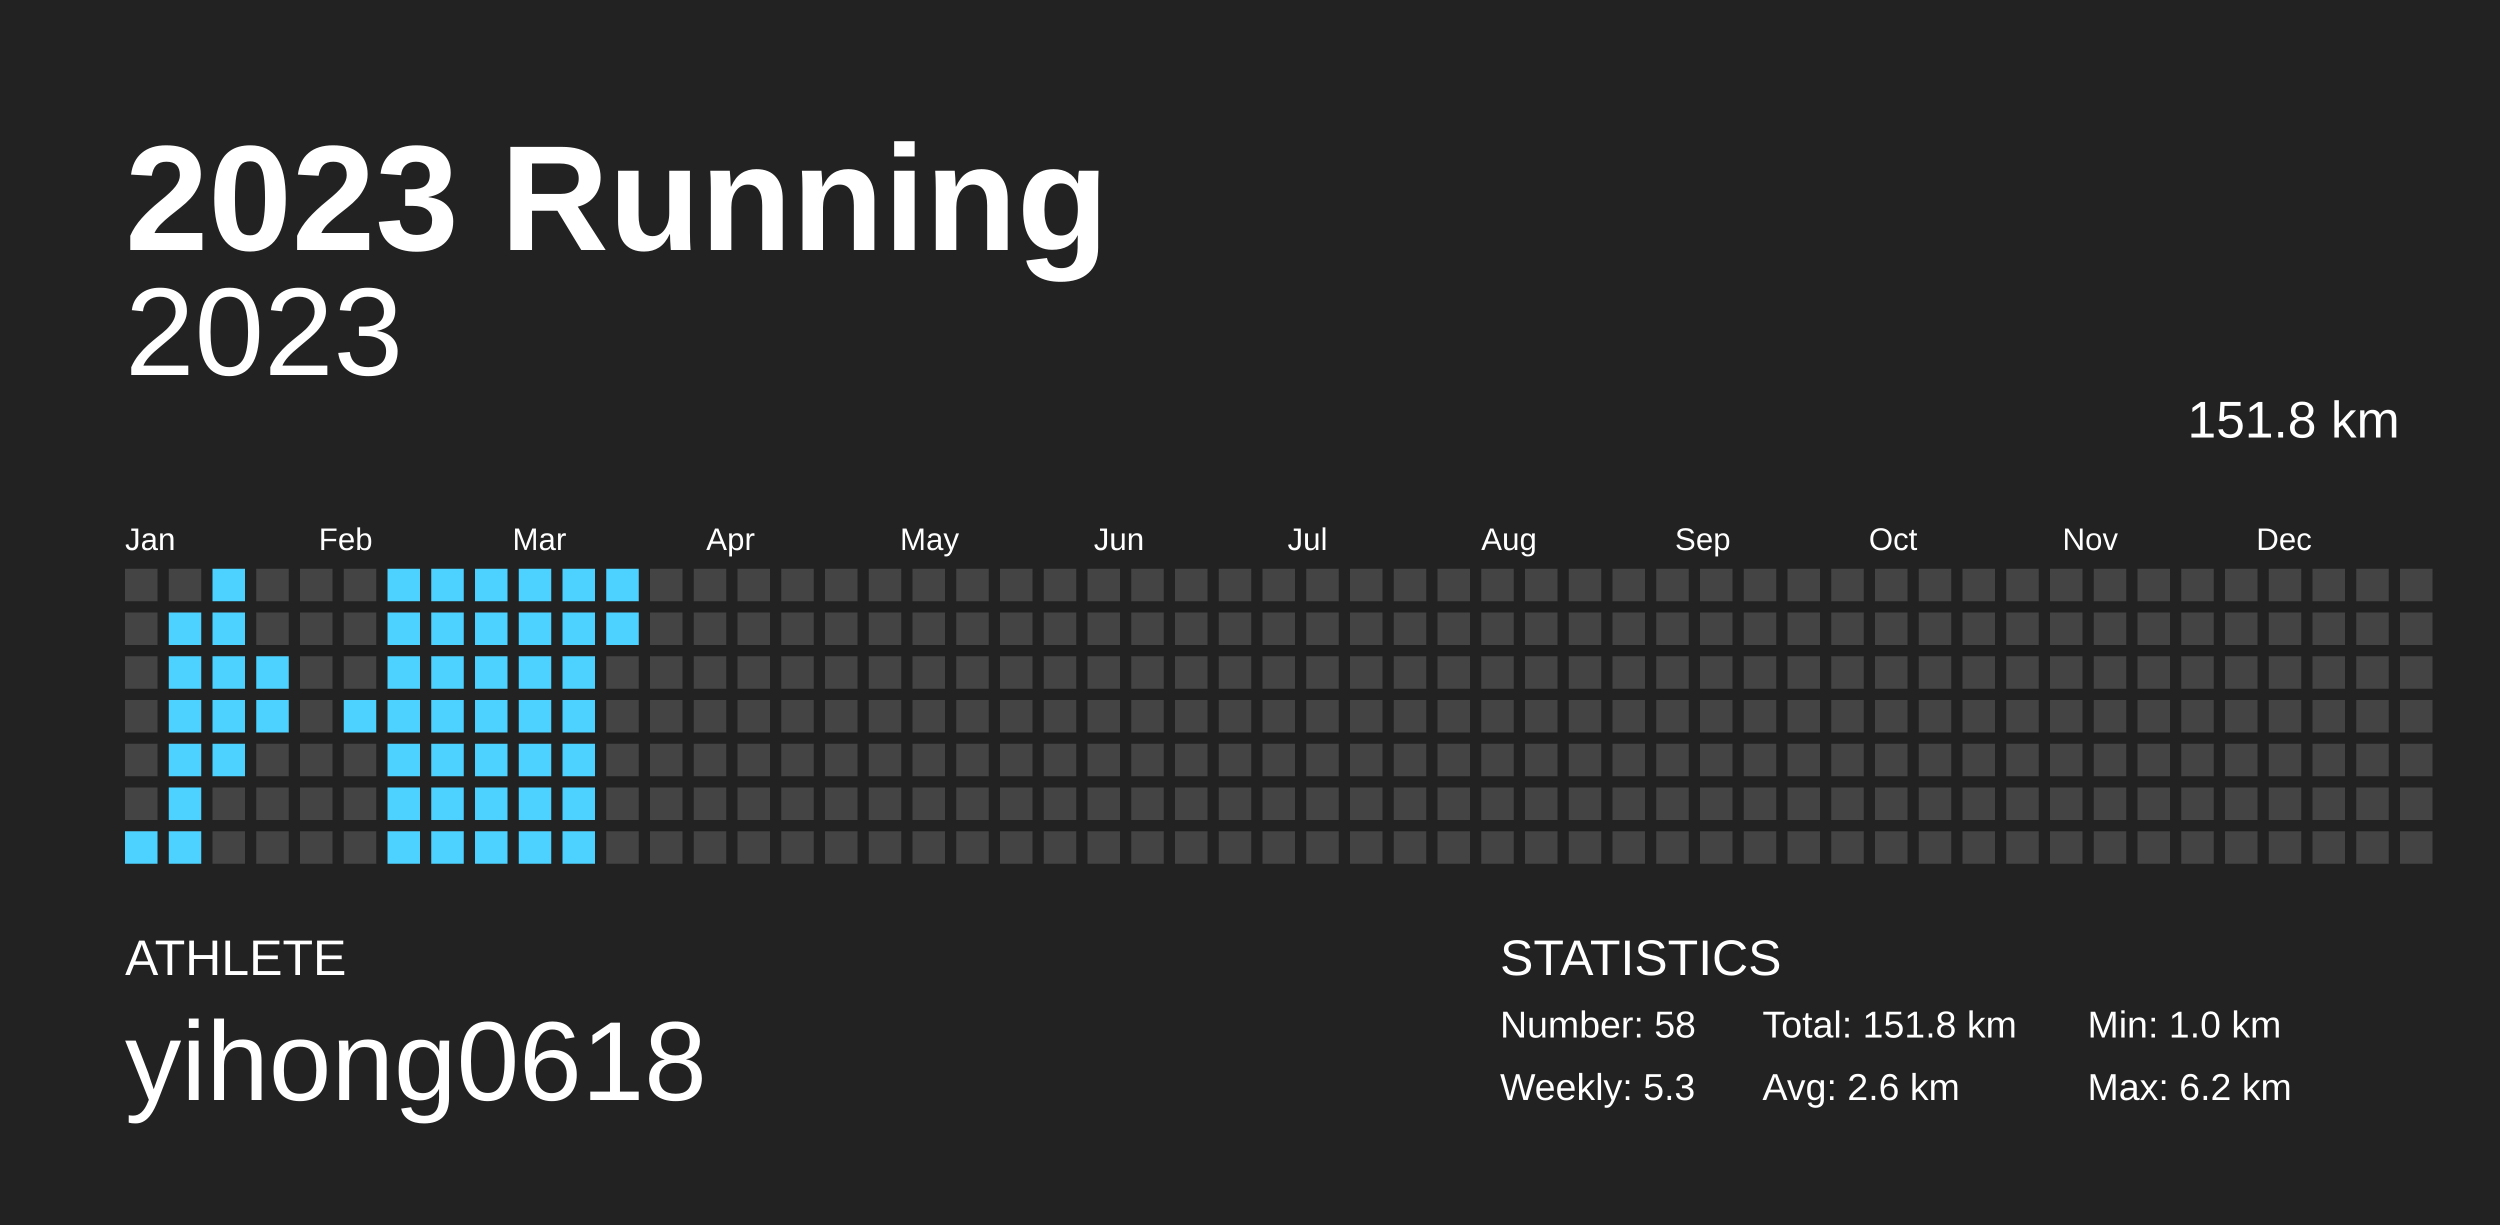
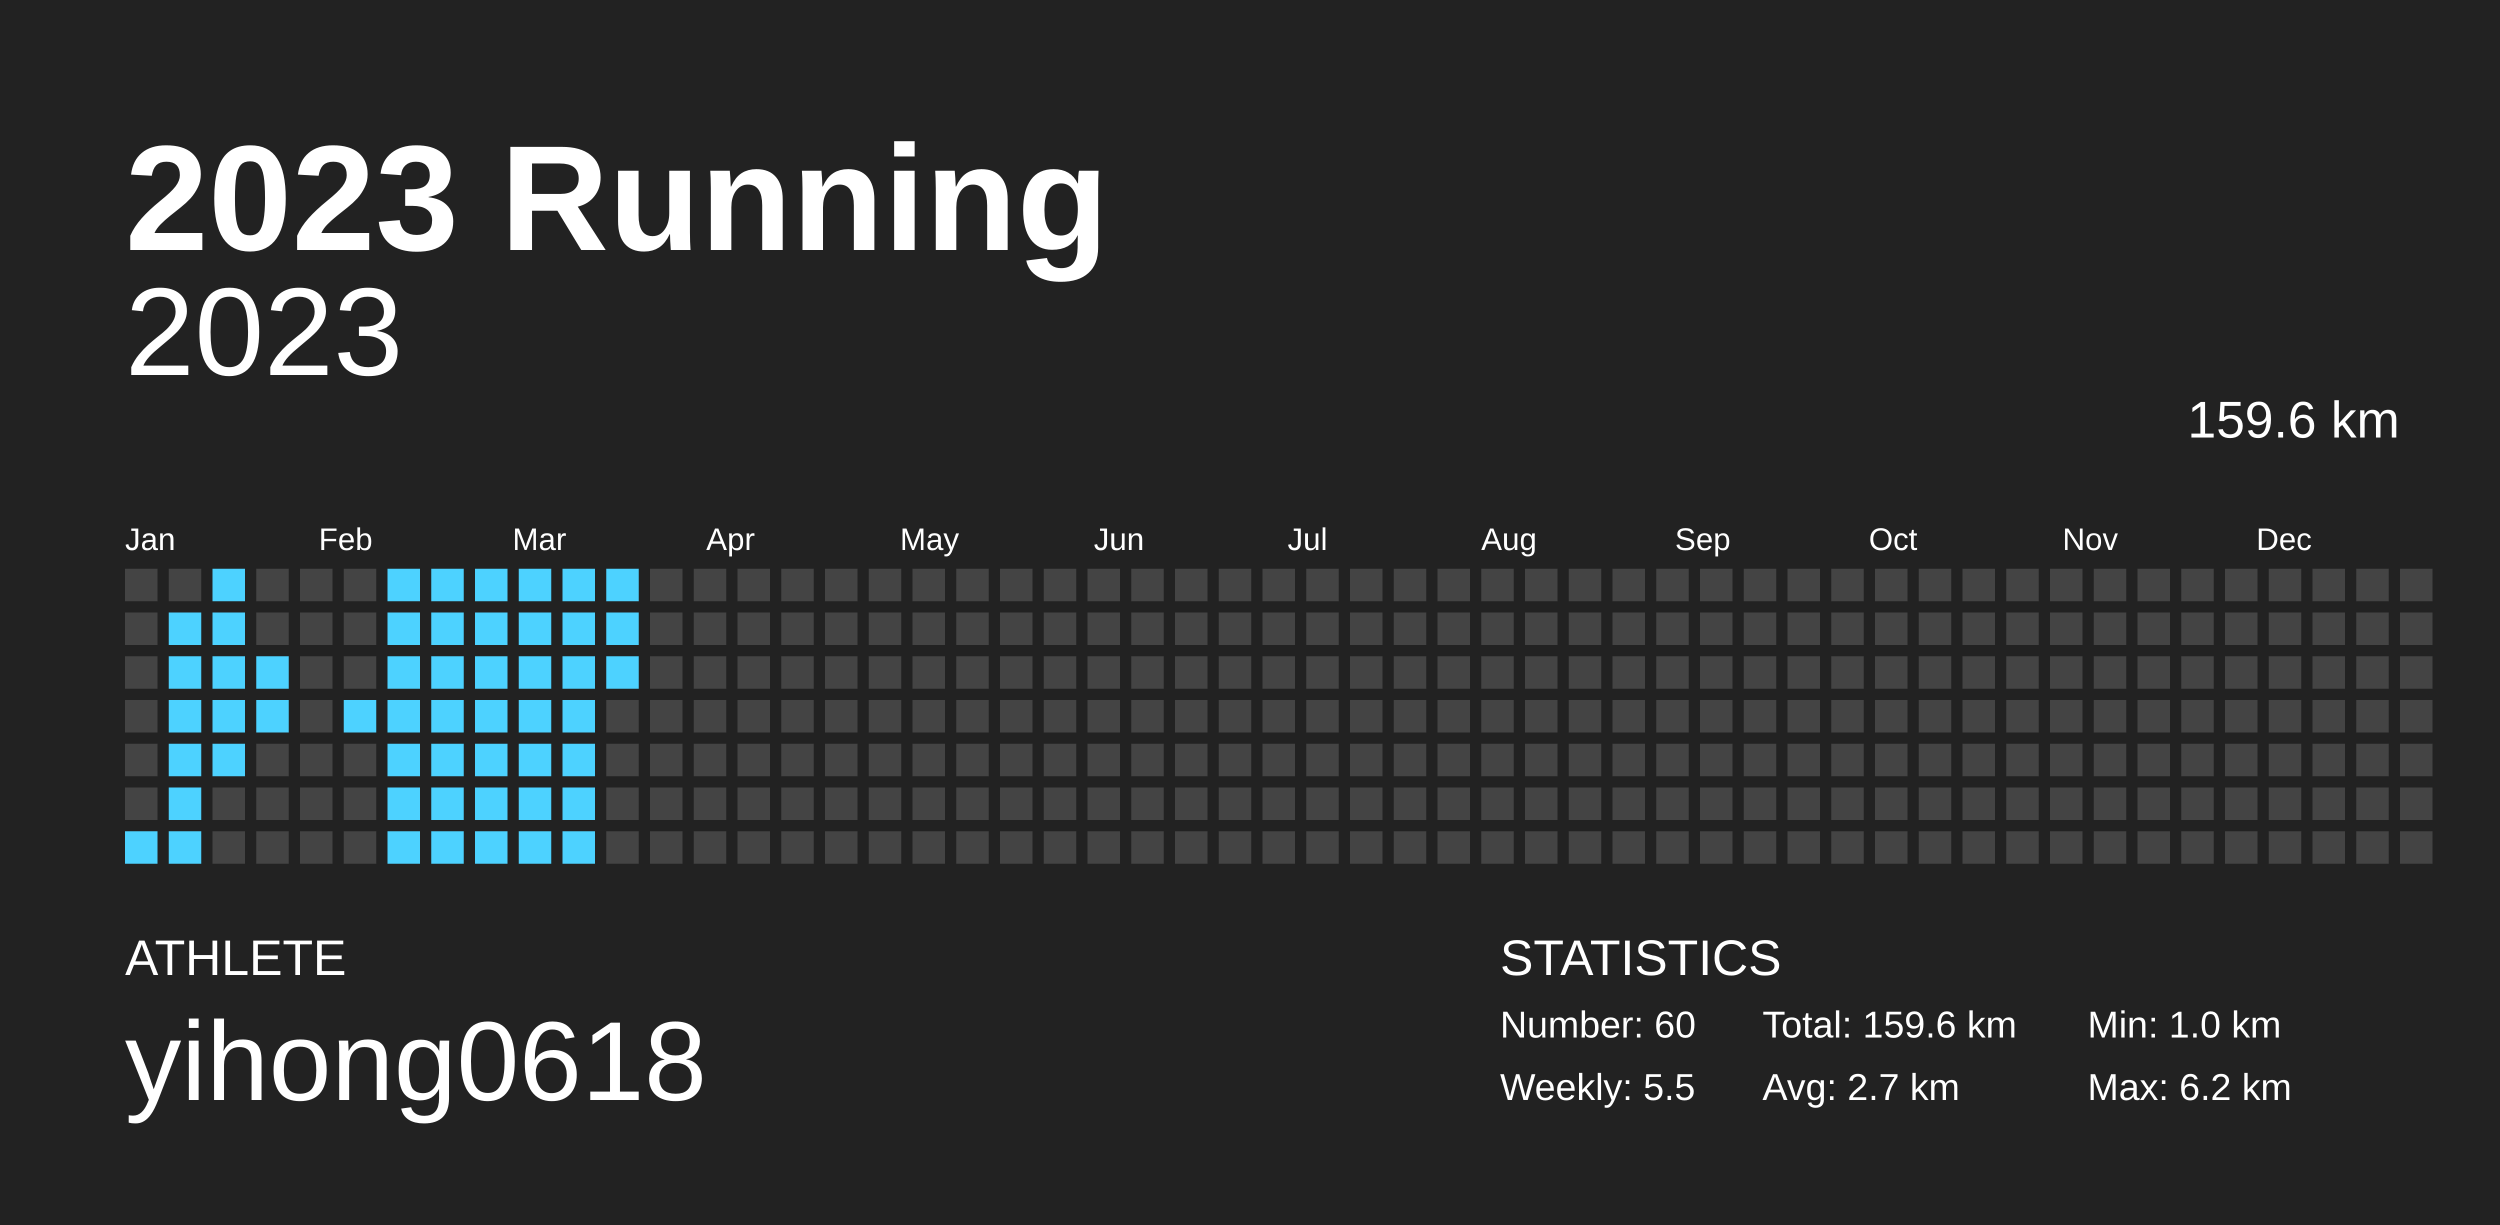
<svg xmlns="http://www.w3.org/2000/svg" baseProfile="full" height="98mm" version="1.1" viewBox="0,0,200,98" width="200mm">
  <defs />
  <rect fill="#222222" height="98" width="200" x="0" y="0" />
  <text fill="#FFFFFF" style="font-size:12px; font-family:Arial; font-weight:bold;" x="10" y="20">2023 Running</text>
  <text fill="#FFFFFF" style="font-size:4px; font-family:Arial" x="10" y="78">ATHLETE</text>
  <text fill="#FFFFFF" style="font-size:9px; font-family:Arial" x="10" y="88">yihong0618</text>
  <text fill="#FFFFFF" style="font-size:4px; font-family:Arial" x="120" y="78">STATISTICS</text>
-   <text fill="#FFFFFF" style="font-size:3px; font-family:Arial" x="120" y="83">Number: 58</text>
-   <text fill="#FFFFFF" style="font-size:3px; font-family:Arial" x="120" y="88">Weekly: 5.3</text>
-   <text fill="#FFFFFF" style="font-size:3px; font-family:Arial" x="141" y="83">Total: 151.8 km</text>
-   <text fill="#FFFFFF" style="font-size:3px; font-family:Arial" x="141" y="88">Avg: 2.6 km</text>
+   <text fill="#FFFFFF" style="font-size:3px; font-family:Arial" x="120" y="83">Number: 60</text>
+   <text fill="#FFFFFF" style="font-size:3px; font-family:Arial" x="120" y="88">Weekly: 5.5</text>
+   <text fill="#FFFFFF" style="font-size:3px; font-family:Arial" x="141" y="83">Total: 159.6 km</text>
+   <text fill="#FFFFFF" style="font-size:3px; font-family:Arial" x="141" y="88">Avg: 2.7 km</text>
  <text fill="#FFFFFF" style="font-size:3px; font-family:Arial" x="167" y="83">Min: 1.0 km</text>
  <text fill="#FFFFFF" style="font-size:3px; font-family:Arial" x="167" y="88">Max: 6.2 km</text>
  <text alignment-baseline="hanging" fill="#FFFFFF" style="font-size:10.0px; font-family:Arial;" x="10" y="30">2023</text>
-   <text alignment-baseline="hanging" fill="#FFFFFF" style="font-size:4.125px; font-family:Arial;" x="175" y="35">151.8 km</text>
+   <text alignment-baseline="hanging" fill="#FFFFFF" style="font-size:4.125px; font-family:Arial;" x="175" y="35">159.6 km</text>
  <text fill="#FFFFFF" style="font-size:2.5px; font-family:Arial" x="10.0" y="44">Jan</text>
  <text fill="#FFFFFF" style="font-size:2.5px; font-family:Arial" x="25.5" y="44">Feb</text>
  <text fill="#FFFFFF" style="font-size:2.5px; font-family:Arial" x="41.0" y="44">Mar</text>
  <text fill="#FFFFFF" style="font-size:2.5px; font-family:Arial" x="56.5" y="44">Apr</text>
  <text fill="#FFFFFF" style="font-size:2.5px; font-family:Arial" x="72.0" y="44">May</text>
  <text fill="#FFFFFF" style="font-size:2.5px; font-family:Arial" x="87.5" y="44">Jun</text>
  <text fill="#FFFFFF" style="font-size:2.5px; font-family:Arial" x="103.0" y="44">Jul</text>
  <text fill="#FFFFFF" style="font-size:2.5px; font-family:Arial" x="118.5" y="44">Aug</text>
  <text fill="#FFFFFF" style="font-size:2.5px; font-family:Arial" x="134.0" y="44">Sep</text>
  <text fill="#FFFFFF" style="font-size:2.5px; font-family:Arial" x="149.5" y="44">Oct</text>
  <text fill="#FFFFFF" style="font-size:2.5px; font-family:Arial" x="165.0" y="44">Nov</text>
  <text fill="#FFFFFF" style="font-size:2.5px; font-family:Arial" x="180.5" y="44">Dec</text>
  <rect fill="#444444" height="2.6" width="2.6" x="10.0" y="45.5" />
  <rect fill="#444444" height="2.6" width="2.6" x="10.0" y="49.0" />
  <rect fill="#444444" height="2.6" width="2.6" x="10.0" y="52.5" />
  <rect fill="#444444" height="2.6" width="2.6" x="10.0" y="56.0" />
  <rect fill="#444444" height="2.6" width="2.6" x="10.0" y="59.5" />
  <rect fill="#444444" height="2.6" width="2.6" x="10.0" y="63.0" />
  <rect fill="#4dd2ff" height="2.6" width="2.6" x="10.0" y="66.5" />
  <rect fill="#444444" height="2.6" width="2.6" x="13.5" y="45.5" />
  <rect fill="#4dd2ff" height="2.6" width="2.6" x="13.5" y="49.0" />
  <rect fill="#4dd2ff" height="2.6" width="2.6" x="13.5" y="52.5" />
  <rect fill="#4dd2ff" height="2.6" width="2.6" x="13.5" y="56.0" />
  <rect fill="#4dd2ff" height="2.6" width="2.6" x="13.5" y="59.5" />
  <rect fill="#4dd2ff" height="2.6" width="2.6" x="13.5" y="63.0" />
  <rect fill="#4dd2ff" height="2.6" width="2.6" x="13.5" y="66.5" />
  <rect fill="#4dd2ff" height="2.6" width="2.6" x="17.0" y="45.5" />
  <rect fill="#4dd2ff" height="2.6" width="2.6" x="17.0" y="49.0" />
  <rect fill="#4dd2ff" height="2.6" width="2.6" x="17.0" y="52.5" />
  <rect fill="#4dd2ff" height="2.6" width="2.6" x="17.0" y="56.0" />
  <rect fill="#4dd2ff" height="2.6" width="2.6" x="17.0" y="59.5" />
  <rect fill="#444444" height="2.6" width="2.6" x="17.0" y="63.0" />
  <rect fill="#444444" height="2.6" width="2.6" x="17.0" y="66.5" />
  <rect fill="#444444" height="2.6" width="2.6" x="20.5" y="45.5" />
  <rect fill="#444444" height="2.6" width="2.6" x="20.5" y="49.0" />
  <rect fill="#4dd2ff" height="2.6" width="2.6" x="20.5" y="52.5" />
  <rect fill="#4dd2ff" height="2.6" width="2.6" x="20.5" y="56.0" />
  <rect fill="#444444" height="2.6" width="2.6" x="20.5" y="59.5" />
  <rect fill="#444444" height="2.6" width="2.6" x="20.5" y="63.0" />
  <rect fill="#444444" height="2.6" width="2.6" x="20.5" y="66.5" />
  <rect fill="#444444" height="2.6" width="2.6" x="24.0" y="45.5" />
  <rect fill="#444444" height="2.6" width="2.6" x="24.0" y="49.0" />
  <rect fill="#444444" height="2.6" width="2.6" x="24.0" y="52.5" />
  <rect fill="#444444" height="2.6" width="2.6" x="24.0" y="56.0" />
  <rect fill="#444444" height="2.6" width="2.6" x="24.0" y="59.5" />
  <rect fill="#444444" height="2.6" width="2.6" x="24.0" y="63.0" />
  <rect fill="#444444" height="2.6" width="2.6" x="24.0" y="66.5" />
  <rect fill="#444444" height="2.6" width="2.6" x="27.5" y="45.5" />
  <rect fill="#444444" height="2.6" width="2.6" x="27.5" y="49.0" />
  <rect fill="#444444" height="2.6" width="2.6" x="27.5" y="52.5" />
  <rect fill="#4dd2ff" height="2.6" width="2.6" x="27.5" y="56.0" />
  <rect fill="#444444" height="2.6" width="2.6" x="27.5" y="59.5" />
  <rect fill="#444444" height="2.6" width="2.6" x="27.5" y="63.0" />
  <rect fill="#444444" height="2.6" width="2.6" x="27.5" y="66.5" />
  <rect fill="#4dd2ff" height="2.6" width="2.6" x="31.0" y="45.5" />
  <rect fill="#4dd2ff" height="2.6" width="2.6" x="31.0" y="49.0" />
  <rect fill="#4dd2ff" height="2.6" width="2.6" x="31.0" y="52.5" />
  <rect fill="#4dd2ff" height="2.6" width="2.6" x="31.0" y="56.0" />
  <rect fill="#4dd2ff" height="2.6" width="2.6" x="31.0" y="59.5" />
  <rect fill="#4dd2ff" height="2.6" width="2.6" x="31.0" y="63.0" />
  <rect fill="#4dd2ff" height="2.6" width="2.6" x="31.0" y="66.5" />
  <rect fill="#4dd2ff" height="2.6" width="2.6" x="34.5" y="45.5" />
  <rect fill="#4dd2ff" height="2.6" width="2.6" x="34.5" y="49.0" />
  <rect fill="#4dd2ff" height="2.6" width="2.6" x="34.5" y="52.5" />
  <rect fill="#4dd2ff" height="2.6" width="2.6" x="34.5" y="56.0" />
  <rect fill="#4dd2ff" height="2.6" width="2.6" x="34.5" y="59.5" />
  <rect fill="#4dd2ff" height="2.6" width="2.6" x="34.5" y="63.0" />
  <rect fill="#4dd2ff" height="2.6" width="2.6" x="34.5" y="66.5" />
  <rect fill="#4dd2ff" height="2.6" width="2.6" x="38.0" y="45.5" />
  <rect fill="#4dd2ff" height="2.6" width="2.6" x="38.0" y="49.0" />
  <rect fill="#4dd2ff" height="2.6" width="2.6" x="38.0" y="52.5" />
  <rect fill="#4dd2ff" height="2.6" width="2.6" x="38.0" y="56.0" />
  <rect fill="#4dd2ff" height="2.6" width="2.6" x="38.0" y="59.5" />
  <rect fill="#4dd2ff" height="2.6" width="2.6" x="38.0" y="63.0" />
  <rect fill="#4dd2ff" height="2.6" width="2.6" x="38.0" y="66.5" />
  <rect fill="#4dd2ff" height="2.6" width="2.6" x="41.5" y="45.5" />
  <rect fill="#4dd2ff" height="2.6" width="2.6" x="41.5" y="49.0" />
  <rect fill="#4dd2ff" height="2.6" width="2.6" x="41.5" y="52.5" />
  <rect fill="#4dd2ff" height="2.6" width="2.6" x="41.5" y="56.0" />
  <rect fill="#4dd2ff" height="2.6" width="2.6" x="41.5" y="59.5" />
  <rect fill="#4dd2ff" height="2.6" width="2.6" x="41.5" y="63.0" />
  <rect fill="#4dd2ff" height="2.6" width="2.6" x="41.5" y="66.5" />
  <rect fill="#4dd2ff" height="2.6" width="2.6" x="45.0" y="45.5" />
  <rect fill="#4dd2ff" height="2.6" width="2.6" x="45.0" y="49.0" />
  <rect fill="#4dd2ff" height="2.6" width="2.6" x="45.0" y="52.5" />
  <rect fill="#4dd2ff" height="2.6" width="2.6" x="45.0" y="56.0" />
  <rect fill="#4dd2ff" height="2.6" width="2.6" x="45.0" y="59.5" />
  <rect fill="#4dd2ff" height="2.6" width="2.6" x="45.0" y="63.0" />
  <rect fill="#4dd2ff" height="2.6" width="2.6" x="45.0" y="66.5" />
  <rect fill="#4dd2ff" height="2.6" width="2.6" x="48.5" y="45.5" />
  <rect fill="#4dd2ff" height="2.6" width="2.6" x="48.5" y="49.0" />
-   <rect fill="#444444" height="2.6" width="2.6" x="48.5" y="52.5" />
+   <rect fill="#4dd2ff" height="2.6" width="2.6" x="48.5" y="52.5" />
  <rect fill="#444444" height="2.6" width="2.6" x="48.5" y="56.0" />
  <rect fill="#444444" height="2.6" width="2.6" x="48.5" y="59.5" />
  <rect fill="#444444" height="2.6" width="2.6" x="48.5" y="63.0" />
  <rect fill="#444444" height="2.6" width="2.6" x="48.5" y="66.5" />
  <rect fill="#444444" height="2.6" width="2.6" x="52.0" y="45.5" />
  <rect fill="#444444" height="2.6" width="2.6" x="52.0" y="49.0" />
  <rect fill="#444444" height="2.6" width="2.6" x="52.0" y="52.5" />
  <rect fill="#444444" height="2.6" width="2.6" x="52.0" y="56.0" />
  <rect fill="#444444" height="2.6" width="2.6" x="52.0" y="59.5" />
  <rect fill="#444444" height="2.6" width="2.6" x="52.0" y="63.0" />
  <rect fill="#444444" height="2.6" width="2.6" x="52.0" y="66.5" />
  <rect fill="#444444" height="2.6" width="2.6" x="55.5" y="45.5" />
  <rect fill="#444444" height="2.6" width="2.6" x="55.5" y="49.0" />
  <rect fill="#444444" height="2.6" width="2.6" x="55.5" y="52.5" />
  <rect fill="#444444" height="2.6" width="2.6" x="55.5" y="56.0" />
  <rect fill="#444444" height="2.6" width="2.6" x="55.5" y="59.5" />
  <rect fill="#444444" height="2.6" width="2.6" x="55.5" y="63.0" />
  <rect fill="#444444" height="2.6" width="2.6" x="55.5" y="66.5" />
  <rect fill="#444444" height="2.6" width="2.6" x="59.0" y="45.5" />
  <rect fill="#444444" height="2.6" width="2.6" x="59.0" y="49.0" />
  <rect fill="#444444" height="2.6" width="2.6" x="59.0" y="52.5" />
  <rect fill="#444444" height="2.6" width="2.6" x="59.0" y="56.0" />
  <rect fill="#444444" height="2.6" width="2.6" x="59.0" y="59.5" />
  <rect fill="#444444" height="2.6" width="2.6" x="59.0" y="63.0" />
  <rect fill="#444444" height="2.6" width="2.6" x="59.0" y="66.5" />
  <rect fill="#444444" height="2.6" width="2.6" x="62.5" y="45.5" />
  <rect fill="#444444" height="2.6" width="2.6" x="62.5" y="49.0" />
  <rect fill="#444444" height="2.6" width="2.6" x="62.5" y="52.5" />
  <rect fill="#444444" height="2.6" width="2.6" x="62.5" y="56.0" />
  <rect fill="#444444" height="2.6" width="2.6" x="62.5" y="59.5" />
  <rect fill="#444444" height="2.6" width="2.6" x="62.5" y="63.0" />
  <rect fill="#444444" height="2.6" width="2.6" x="62.5" y="66.5" />
  <rect fill="#444444" height="2.6" width="2.6" x="66.0" y="45.5" />
  <rect fill="#444444" height="2.6" width="2.6" x="66.0" y="49.0" />
  <rect fill="#444444" height="2.6" width="2.6" x="66.0" y="52.5" />
  <rect fill="#444444" height="2.6" width="2.6" x="66.0" y="56.0" />
  <rect fill="#444444" height="2.6" width="2.6" x="66.0" y="59.5" />
  <rect fill="#444444" height="2.6" width="2.6" x="66.0" y="63.0" />
  <rect fill="#444444" height="2.6" width="2.6" x="66.0" y="66.5" />
  <rect fill="#444444" height="2.6" width="2.6" x="69.5" y="45.5" />
  <rect fill="#444444" height="2.6" width="2.6" x="69.5" y="49.0" />
  <rect fill="#444444" height="2.6" width="2.6" x="69.5" y="52.5" />
  <rect fill="#444444" height="2.6" width="2.6" x="69.5" y="56.0" />
  <rect fill="#444444" height="2.6" width="2.6" x="69.5" y="59.5" />
  <rect fill="#444444" height="2.6" width="2.6" x="69.5" y="63.0" />
  <rect fill="#444444" height="2.6" width="2.6" x="69.5" y="66.5" />
  <rect fill="#444444" height="2.6" width="2.6" x="73.0" y="45.5" />
  <rect fill="#444444" height="2.6" width="2.6" x="73.0" y="49.0" />
  <rect fill="#444444" height="2.6" width="2.6" x="73.0" y="52.5" />
  <rect fill="#444444" height="2.6" width="2.6" x="73.0" y="56.0" />
  <rect fill="#444444" height="2.6" width="2.6" x="73.0" y="59.5" />
  <rect fill="#444444" height="2.6" width="2.6" x="73.0" y="63.0" />
  <rect fill="#444444" height="2.6" width="2.6" x="73.0" y="66.5" />
  <rect fill="#444444" height="2.6" width="2.6" x="76.5" y="45.5" />
  <rect fill="#444444" height="2.6" width="2.6" x="76.5" y="49.0" />
  <rect fill="#444444" height="2.6" width="2.6" x="76.5" y="52.5" />
  <rect fill="#444444" height="2.6" width="2.6" x="76.5" y="56.0" />
  <rect fill="#444444" height="2.6" width="2.6" x="76.5" y="59.5" />
  <rect fill="#444444" height="2.6" width="2.6" x="76.5" y="63.0" />
  <rect fill="#444444" height="2.6" width="2.6" x="76.5" y="66.5" />
  <rect fill="#444444" height="2.6" width="2.6" x="80.0" y="45.5" />
  <rect fill="#444444" height="2.6" width="2.6" x="80.0" y="49.0" />
  <rect fill="#444444" height="2.6" width="2.6" x="80.0" y="52.5" />
  <rect fill="#444444" height="2.6" width="2.6" x="80.0" y="56.0" />
  <rect fill="#444444" height="2.6" width="2.6" x="80.0" y="59.5" />
  <rect fill="#444444" height="2.6" width="2.6" x="80.0" y="63.0" />
  <rect fill="#444444" height="2.6" width="2.6" x="80.0" y="66.5" />
  <rect fill="#444444" height="2.6" width="2.6" x="83.5" y="45.5" />
  <rect fill="#444444" height="2.6" width="2.6" x="83.5" y="49.0" />
  <rect fill="#444444" height="2.6" width="2.6" x="83.5" y="52.5" />
  <rect fill="#444444" height="2.6" width="2.6" x="83.5" y="56.0" />
  <rect fill="#444444" height="2.6" width="2.6" x="83.5" y="59.5" />
  <rect fill="#444444" height="2.6" width="2.6" x="83.5" y="63.0" />
  <rect fill="#444444" height="2.6" width="2.6" x="83.5" y="66.5" />
  <rect fill="#444444" height="2.6" width="2.6" x="87.0" y="45.5" />
  <rect fill="#444444" height="2.6" width="2.6" x="87.0" y="49.0" />
  <rect fill="#444444" height="2.6" width="2.6" x="87.0" y="52.5" />
  <rect fill="#444444" height="2.6" width="2.6" x="87.0" y="56.0" />
  <rect fill="#444444" height="2.6" width="2.6" x="87.0" y="59.5" />
  <rect fill="#444444" height="2.6" width="2.6" x="87.0" y="63.0" />
  <rect fill="#444444" height="2.6" width="2.6" x="87.0" y="66.5" />
  <rect fill="#444444" height="2.6" width="2.6" x="90.5" y="45.5" />
  <rect fill="#444444" height="2.6" width="2.6" x="90.5" y="49.0" />
  <rect fill="#444444" height="2.6" width="2.6" x="90.5" y="52.5" />
  <rect fill="#444444" height="2.6" width="2.6" x="90.5" y="56.0" />
  <rect fill="#444444" height="2.6" width="2.6" x="90.5" y="59.5" />
  <rect fill="#444444" height="2.6" width="2.6" x="90.5" y="63.0" />
  <rect fill="#444444" height="2.6" width="2.6" x="90.5" y="66.5" />
  <rect fill="#444444" height="2.6" width="2.6" x="94.0" y="45.5" />
  <rect fill="#444444" height="2.6" width="2.6" x="94.0" y="49.0" />
  <rect fill="#444444" height="2.6" width="2.6" x="94.0" y="52.5" />
  <rect fill="#444444" height="2.6" width="2.6" x="94.0" y="56.0" />
  <rect fill="#444444" height="2.6" width="2.6" x="94.0" y="59.5" />
  <rect fill="#444444" height="2.6" width="2.6" x="94.0" y="63.0" />
  <rect fill="#444444" height="2.6" width="2.6" x="94.0" y="66.5" />
  <rect fill="#444444" height="2.6" width="2.6" x="97.5" y="45.5" />
  <rect fill="#444444" height="2.6" width="2.6" x="97.5" y="49.0" />
  <rect fill="#444444" height="2.6" width="2.6" x="97.5" y="52.5" />
  <rect fill="#444444" height="2.6" width="2.6" x="97.5" y="56.0" />
  <rect fill="#444444" height="2.6" width="2.6" x="97.5" y="59.5" />
  <rect fill="#444444" height="2.6" width="2.6" x="97.5" y="63.0" />
  <rect fill="#444444" height="2.6" width="2.6" x="97.5" y="66.5" />
  <rect fill="#444444" height="2.6" width="2.6" x="101.0" y="45.5" />
  <rect fill="#444444" height="2.6" width="2.6" x="101.0" y="49.0" />
  <rect fill="#444444" height="2.6" width="2.6" x="101.0" y="52.5" />
  <rect fill="#444444" height="2.6" width="2.6" x="101.0" y="56.0" />
  <rect fill="#444444" height="2.6" width="2.6" x="101.0" y="59.5" />
  <rect fill="#444444" height="2.6" width="2.6" x="101.0" y="63.0" />
  <rect fill="#444444" height="2.6" width="2.6" x="101.0" y="66.5" />
  <rect fill="#444444" height="2.6" width="2.6" x="104.5" y="45.5" />
  <rect fill="#444444" height="2.6" width="2.6" x="104.5" y="49.0" />
  <rect fill="#444444" height="2.6" width="2.6" x="104.5" y="52.5" />
  <rect fill="#444444" height="2.6" width="2.6" x="104.5" y="56.0" />
  <rect fill="#444444" height="2.6" width="2.6" x="104.5" y="59.5" />
  <rect fill="#444444" height="2.6" width="2.6" x="104.5" y="63.0" />
  <rect fill="#444444" height="2.6" width="2.6" x="104.5" y="66.5" />
  <rect fill="#444444" height="2.6" width="2.6" x="108.0" y="45.5" />
  <rect fill="#444444" height="2.6" width="2.6" x="108.0" y="49.0" />
  <rect fill="#444444" height="2.6" width="2.6" x="108.0" y="52.5" />
  <rect fill="#444444" height="2.6" width="2.6" x="108.0" y="56.0" />
  <rect fill="#444444" height="2.6" width="2.6" x="108.0" y="59.5" />
  <rect fill="#444444" height="2.6" width="2.6" x="108.0" y="63.0" />
  <rect fill="#444444" height="2.6" width="2.6" x="108.0" y="66.5" />
  <rect fill="#444444" height="2.6" width="2.6" x="111.5" y="45.5" />
  <rect fill="#444444" height="2.6" width="2.6" x="111.5" y="49.0" />
  <rect fill="#444444" height="2.6" width="2.6" x="111.5" y="52.5" />
  <rect fill="#444444" height="2.6" width="2.6" x="111.5" y="56.0" />
  <rect fill="#444444" height="2.6" width="2.6" x="111.5" y="59.5" />
  <rect fill="#444444" height="2.6" width="2.6" x="111.5" y="63.0" />
  <rect fill="#444444" height="2.6" width="2.6" x="111.5" y="66.5" />
  <rect fill="#444444" height="2.6" width="2.6" x="115.0" y="45.5" />
  <rect fill="#444444" height="2.6" width="2.6" x="115.0" y="49.0" />
  <rect fill="#444444" height="2.6" width="2.6" x="115.0" y="52.5" />
  <rect fill="#444444" height="2.6" width="2.6" x="115.0" y="56.0" />
  <rect fill="#444444" height="2.6" width="2.6" x="115.0" y="59.5" />
  <rect fill="#444444" height="2.6" width="2.6" x="115.0" y="63.0" />
  <rect fill="#444444" height="2.6" width="2.6" x="115.0" y="66.5" />
  <rect fill="#444444" height="2.6" width="2.6" x="118.5" y="45.5" />
  <rect fill="#444444" height="2.6" width="2.6" x="118.5" y="49.0" />
  <rect fill="#444444" height="2.6" width="2.6" x="118.5" y="52.5" />
  <rect fill="#444444" height="2.6" width="2.6" x="118.5" y="56.0" />
  <rect fill="#444444" height="2.6" width="2.6" x="118.5" y="59.5" />
  <rect fill="#444444" height="2.6" width="2.6" x="118.5" y="63.0" />
  <rect fill="#444444" height="2.6" width="2.6" x="118.5" y="66.5" />
  <rect fill="#444444" height="2.6" width="2.6" x="122.0" y="45.5" />
  <rect fill="#444444" height="2.6" width="2.6" x="122.0" y="49.0" />
  <rect fill="#444444" height="2.6" width="2.6" x="122.0" y="52.5" />
  <rect fill="#444444" height="2.6" width="2.6" x="122.0" y="56.0" />
  <rect fill="#444444" height="2.6" width="2.6" x="122.0" y="59.5" />
  <rect fill="#444444" height="2.6" width="2.6" x="122.0" y="63.0" />
  <rect fill="#444444" height="2.6" width="2.6" x="122.0" y="66.5" />
  <rect fill="#444444" height="2.6" width="2.6" x="125.5" y="45.5" />
  <rect fill="#444444" height="2.6" width="2.6" x="125.5" y="49.0" />
  <rect fill="#444444" height="2.6" width="2.6" x="125.5" y="52.5" />
  <rect fill="#444444" height="2.6" width="2.6" x="125.5" y="56.0" />
  <rect fill="#444444" height="2.6" width="2.6" x="125.5" y="59.5" />
  <rect fill="#444444" height="2.6" width="2.6" x="125.5" y="63.0" />
  <rect fill="#444444" height="2.6" width="2.6" x="125.5" y="66.5" />
  <rect fill="#444444" height="2.6" width="2.6" x="129.0" y="45.5" />
  <rect fill="#444444" height="2.6" width="2.6" x="129.0" y="49.0" />
  <rect fill="#444444" height="2.6" width="2.6" x="129.0" y="52.5" />
  <rect fill="#444444" height="2.6" width="2.6" x="129.0" y="56.0" />
  <rect fill="#444444" height="2.6" width="2.6" x="129.0" y="59.5" />
  <rect fill="#444444" height="2.6" width="2.6" x="129.0" y="63.0" />
  <rect fill="#444444" height="2.6" width="2.6" x="129.0" y="66.5" />
  <rect fill="#444444" height="2.6" width="2.6" x="132.5" y="45.5" />
  <rect fill="#444444" height="2.6" width="2.6" x="132.5" y="49.0" />
  <rect fill="#444444" height="2.6" width="2.6" x="132.5" y="52.5" />
  <rect fill="#444444" height="2.6" width="2.6" x="132.5" y="56.0" />
  <rect fill="#444444" height="2.6" width="2.6" x="132.5" y="59.5" />
  <rect fill="#444444" height="2.6" width="2.6" x="132.5" y="63.0" />
  <rect fill="#444444" height="2.6" width="2.6" x="132.5" y="66.5" />
  <rect fill="#444444" height="2.6" width="2.6" x="136.0" y="45.5" />
  <rect fill="#444444" height="2.6" width="2.6" x="136.0" y="49.0" />
  <rect fill="#444444" height="2.6" width="2.6" x="136.0" y="52.5" />
  <rect fill="#444444" height="2.6" width="2.6" x="136.0" y="56.0" />
  <rect fill="#444444" height="2.6" width="2.6" x="136.0" y="59.5" />
  <rect fill="#444444" height="2.6" width="2.6" x="136.0" y="63.0" />
  <rect fill="#444444" height="2.6" width="2.6" x="136.0" y="66.5" />
  <rect fill="#444444" height="2.6" width="2.6" x="139.5" y="45.5" />
  <rect fill="#444444" height="2.6" width="2.6" x="139.5" y="49.0" />
  <rect fill="#444444" height="2.6" width="2.6" x="139.5" y="52.5" />
  <rect fill="#444444" height="2.6" width="2.6" x="139.5" y="56.0" />
  <rect fill="#444444" height="2.6" width="2.6" x="139.5" y="59.5" />
  <rect fill="#444444" height="2.6" width="2.6" x="139.5" y="63.0" />
  <rect fill="#444444" height="2.6" width="2.6" x="139.5" y="66.5" />
  <rect fill="#444444" height="2.6" width="2.6" x="143.0" y="45.5" />
  <rect fill="#444444" height="2.6" width="2.6" x="143.0" y="49.0" />
  <rect fill="#444444" height="2.6" width="2.6" x="143.0" y="52.5" />
  <rect fill="#444444" height="2.6" width="2.6" x="143.0" y="56.0" />
  <rect fill="#444444" height="2.6" width="2.6" x="143.0" y="59.5" />
  <rect fill="#444444" height="2.6" width="2.6" x="143.0" y="63.0" />
  <rect fill="#444444" height="2.6" width="2.6" x="143.0" y="66.5" />
  <rect fill="#444444" height="2.6" width="2.6" x="146.5" y="45.5" />
  <rect fill="#444444" height="2.6" width="2.6" x="146.5" y="49.0" />
  <rect fill="#444444" height="2.6" width="2.6" x="146.5" y="52.5" />
  <rect fill="#444444" height="2.6" width="2.6" x="146.5" y="56.0" />
  <rect fill="#444444" height="2.6" width="2.6" x="146.5" y="59.5" />
  <rect fill="#444444" height="2.6" width="2.6" x="146.5" y="63.0" />
  <rect fill="#444444" height="2.6" width="2.6" x="146.5" y="66.5" />
  <rect fill="#444444" height="2.6" width="2.6" x="150.0" y="45.5" />
  <rect fill="#444444" height="2.6" width="2.6" x="150.0" y="49.0" />
  <rect fill="#444444" height="2.6" width="2.6" x="150.0" y="52.5" />
  <rect fill="#444444" height="2.6" width="2.6" x="150.0" y="56.0" />
  <rect fill="#444444" height="2.6" width="2.6" x="150.0" y="59.5" />
  <rect fill="#444444" height="2.6" width="2.6" x="150.0" y="63.0" />
  <rect fill="#444444" height="2.6" width="2.6" x="150.0" y="66.5" />
  <rect fill="#444444" height="2.6" width="2.6" x="153.5" y="45.5" />
  <rect fill="#444444" height="2.6" width="2.6" x="153.5" y="49.0" />
  <rect fill="#444444" height="2.6" width="2.6" x="153.5" y="52.5" />
  <rect fill="#444444" height="2.6" width="2.6" x="153.5" y="56.0" />
  <rect fill="#444444" height="2.6" width="2.6" x="153.5" y="59.5" />
  <rect fill="#444444" height="2.6" width="2.6" x="153.5" y="63.0" />
  <rect fill="#444444" height="2.6" width="2.6" x="153.5" y="66.5" />
  <rect fill="#444444" height="2.6" width="2.6" x="157.0" y="45.5" />
  <rect fill="#444444" height="2.6" width="2.6" x="157.0" y="49.0" />
  <rect fill="#444444" height="2.6" width="2.6" x="157.0" y="52.5" />
  <rect fill="#444444" height="2.6" width="2.6" x="157.0" y="56.0" />
  <rect fill="#444444" height="2.6" width="2.6" x="157.0" y="59.5" />
  <rect fill="#444444" height="2.6" width="2.6" x="157.0" y="63.0" />
  <rect fill="#444444" height="2.6" width="2.6" x="157.0" y="66.5" />
  <rect fill="#444444" height="2.6" width="2.6" x="160.5" y="45.5" />
  <rect fill="#444444" height="2.6" width="2.6" x="160.5" y="49.0" />
  <rect fill="#444444" height="2.6" width="2.6" x="160.5" y="52.5" />
  <rect fill="#444444" height="2.6" width="2.6" x="160.5" y="56.0" />
  <rect fill="#444444" height="2.6" width="2.6" x="160.5" y="59.5" />
  <rect fill="#444444" height="2.6" width="2.6" x="160.5" y="63.0" />
  <rect fill="#444444" height="2.6" width="2.6" x="160.5" y="66.5" />
  <rect fill="#444444" height="2.6" width="2.6" x="164.0" y="45.5" />
  <rect fill="#444444" height="2.6" width="2.6" x="164.0" y="49.0" />
  <rect fill="#444444" height="2.6" width="2.6" x="164.0" y="52.5" />
  <rect fill="#444444" height="2.6" width="2.6" x="164.0" y="56.0" />
  <rect fill="#444444" height="2.6" width="2.6" x="164.0" y="59.5" />
  <rect fill="#444444" height="2.6" width="2.6" x="164.0" y="63.0" />
  <rect fill="#444444" height="2.6" width="2.6" x="164.0" y="66.5" />
  <rect fill="#444444" height="2.6" width="2.6" x="167.5" y="45.5" />
  <rect fill="#444444" height="2.6" width="2.6" x="167.5" y="49.0" />
  <rect fill="#444444" height="2.6" width="2.6" x="167.5" y="52.5" />
  <rect fill="#444444" height="2.6" width="2.6" x="167.5" y="56.0" />
  <rect fill="#444444" height="2.6" width="2.6" x="167.5" y="59.5" />
  <rect fill="#444444" height="2.6" width="2.6" x="167.5" y="63.0" />
  <rect fill="#444444" height="2.6" width="2.6" x="167.5" y="66.5" />
  <rect fill="#444444" height="2.6" width="2.6" x="171.0" y="45.5" />
  <rect fill="#444444" height="2.6" width="2.6" x="171.0" y="49.0" />
  <rect fill="#444444" height="2.6" width="2.6" x="171.0" y="52.5" />
  <rect fill="#444444" height="2.6" width="2.6" x="171.0" y="56.0" />
  <rect fill="#444444" height="2.6" width="2.6" x="171.0" y="59.5" />
  <rect fill="#444444" height="2.6" width="2.6" x="171.0" y="63.0" />
  <rect fill="#444444" height="2.6" width="2.6" x="171.0" y="66.5" />
  <rect fill="#444444" height="2.6" width="2.6" x="174.5" y="45.5" />
  <rect fill="#444444" height="2.6" width="2.6" x="174.5" y="49.0" />
  <rect fill="#444444" height="2.6" width="2.6" x="174.5" y="52.5" />
  <rect fill="#444444" height="2.6" width="2.6" x="174.5" y="56.0" />
  <rect fill="#444444" height="2.6" width="2.6" x="174.5" y="59.5" />
  <rect fill="#444444" height="2.6" width="2.6" x="174.5" y="63.0" />
  <rect fill="#444444" height="2.6" width="2.6" x="174.5" y="66.5" />
  <rect fill="#444444" height="2.6" width="2.6" x="178.0" y="45.5" />
  <rect fill="#444444" height="2.6" width="2.6" x="178.0" y="49.0" />
  <rect fill="#444444" height="2.6" width="2.6" x="178.0" y="52.5" />
  <rect fill="#444444" height="2.6" width="2.6" x="178.0" y="56.0" />
  <rect fill="#444444" height="2.6" width="2.6" x="178.0" y="59.5" />
  <rect fill="#444444" height="2.6" width="2.6" x="178.0" y="63.0" />
  <rect fill="#444444" height="2.6" width="2.6" x="178.0" y="66.5" />
  <rect fill="#444444" height="2.6" width="2.6" x="181.5" y="45.5" />
  <rect fill="#444444" height="2.6" width="2.6" x="181.5" y="49.0" />
  <rect fill="#444444" height="2.6" width="2.6" x="181.5" y="52.5" />
  <rect fill="#444444" height="2.6" width="2.6" x="181.5" y="56.0" />
  <rect fill="#444444" height="2.6" width="2.6" x="181.5" y="59.5" />
  <rect fill="#444444" height="2.6" width="2.6" x="181.5" y="63.0" />
  <rect fill="#444444" height="2.6" width="2.6" x="181.5" y="66.5" />
  <rect fill="#444444" height="2.6" width="2.6" x="185.0" y="45.5" />
  <rect fill="#444444" height="2.6" width="2.6" x="185.0" y="49.0" />
  <rect fill="#444444" height="2.6" width="2.6" x="185.0" y="52.5" />
  <rect fill="#444444" height="2.6" width="2.6" x="185.0" y="56.0" />
  <rect fill="#444444" height="2.6" width="2.6" x="185.0" y="59.5" />
  <rect fill="#444444" height="2.6" width="2.6" x="185.0" y="63.0" />
  <rect fill="#444444" height="2.6" width="2.6" x="185.0" y="66.5" />
  <rect fill="#444444" height="2.6" width="2.6" x="188.5" y="45.5" />
  <rect fill="#444444" height="2.6" width="2.6" x="188.5" y="49.0" />
  <rect fill="#444444" height="2.6" width="2.6" x="188.5" y="52.5" />
  <rect fill="#444444" height="2.6" width="2.6" x="188.5" y="56.0" />
  <rect fill="#444444" height="2.6" width="2.6" x="188.5" y="59.5" />
  <rect fill="#444444" height="2.6" width="2.6" x="188.5" y="63.0" />
  <rect fill="#444444" height="2.6" width="2.6" x="188.5" y="66.5" />
  <rect fill="#444444" height="2.6" width="2.6" x="192.0" y="45.5" />
  <rect fill="#444444" height="2.6" width="2.6" x="192.0" y="49.0" />
  <rect fill="#444444" height="2.6" width="2.6" x="192.0" y="52.5" />
  <rect fill="#444444" height="2.6" width="2.6" x="192.0" y="56.0" />
  <rect fill="#444444" height="2.6" width="2.6" x="192.0" y="59.5" />
  <rect fill="#444444" height="2.6" width="2.6" x="192.0" y="63.0" />
  <rect fill="#444444" height="2.6" width="2.6" x="192.0" y="66.5" />
</svg>
